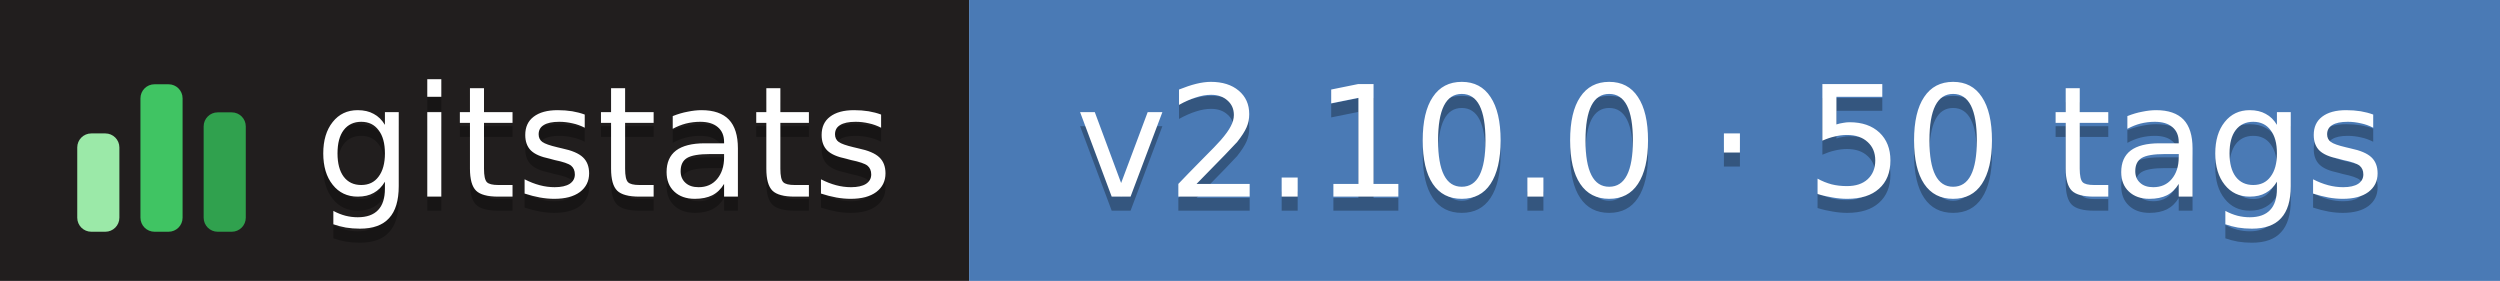
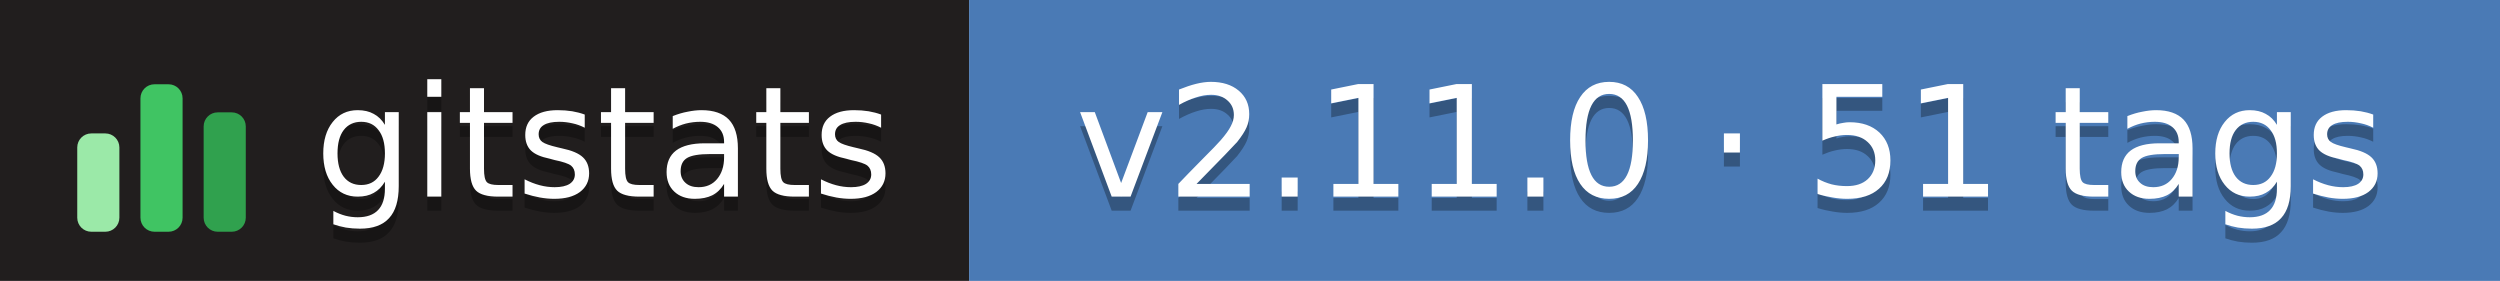
- <svg xmlns="http://www.w3.org/2000/svg" width="178" height="20" role="img" aria-label="gitstats: v2.10.0 · 50 tags">
+ <svg xmlns="http://www.w3.org/2000/svg" width="178" height="20" role="img" aria-label="gitstats: v2.11.0 · 51 tags">
  <g>
    <rect x="0" width="69" height="20" fill="#211e1e" />
    <rect x="69" width="110" height="20" fill="#4a7ab5" />
  </g>
  <g transform="translate(5,3.5)">
    <rect x="0.5" y="6.0" width="3" height="7.0" rx="1" fill="#9be9a8" />
    <rect x="5.0" y="2.5" width="3" height="10.5" rx="1" fill="#40c463" />
    <rect x="9.5" y="4.5" width="3" height="8.5" rx="1" fill="#30a14e" />
  </g>
  <g text-anchor="middle" font-family="Verdana,Geneva,DejaVu Sans,sans-serif" font-size="11" text-rendering="geometricPrecision">
    <text aria-hidden="true" x="43.0" y="15.0" fill="#010101" fill-opacity=".3" textLength="42.0">gitstats</text>
    <text x="43.0" y="14.0" fill="#fff" textLength="42.0">gitstats</text>
-     <text aria-hidden="true" x="123.2" y="15.0" fill="#010101" fill-opacity=".3" textLength="98.5">v2.10.0 · 50 tags</text>
-     <text x="123.2" y="14.0" fill="#fff" textLength="98.5">v2.10.0 · 50 tags</text>
+     <text aria-hidden="true" x="123.2" y="15.0" fill="#010101" fill-opacity=".3" textLength="98.5">v2.11.0 · 51 tags</text>
+     <text x="123.2" y="14.0" fill="#fff" textLength="98.5">v2.11.0 · 51 tags</text>
  </g>
</svg>
